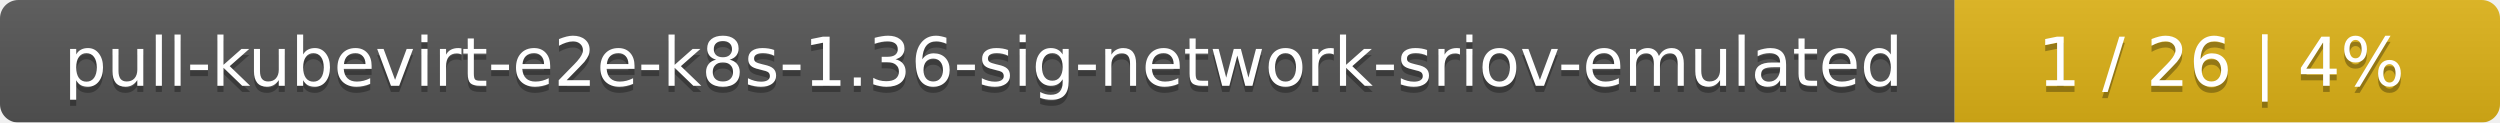
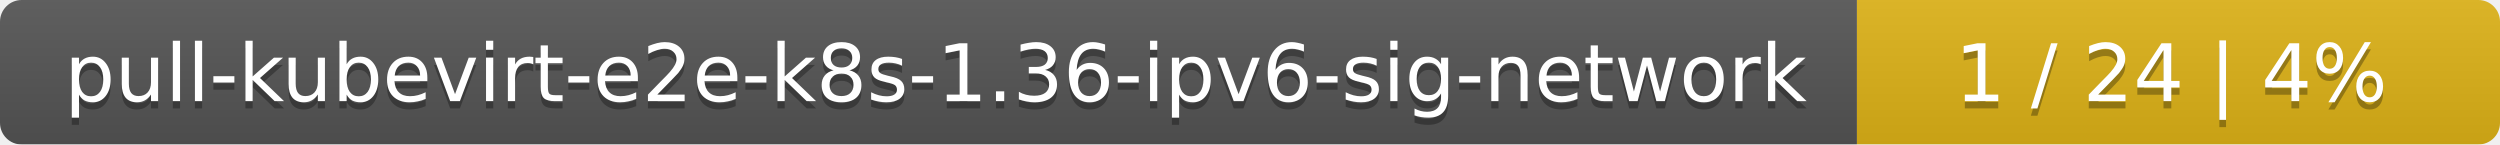
- <svg xmlns="http://www.w3.org/2000/svg" width="408" height="20">
+ <svg xmlns="http://www.w3.org/2000/svg" width="346" height="20">
  <linearGradient id="smooth" x2="0" y2="100%">
    <stop offset="0" stop-color="#bbb" stop-opacity=".1" />
    <stop offset="1" stop-opacity=".1" />
  </linearGradient>
  <mask id="round">
-     <rect width="408" height="20" rx="3" fill="#fff" />
+     <rect width="346" height="20" rx="3" fill="#fff" />
  </mask>
  <g mask="url(#round)">
-     <rect width="319" height="20" fill="#555" />
-     <rect x="319" width="89" height="20" fill="#dfb317" />
-     <rect width="408" height="20" fill="url(#smooth)" />
+     <rect width="257" height="20" fill="#555" />
+     <rect x="257" width="89" height="20" fill="#dfb317" />
+     <rect width="346" height="20" fill="url(#smooth)" />
  </g>
  <g fill="#fff" text-anchor="middle" font-family="DejaVu Sans,Verdana,Geneva,sans-serif" font-size="11">
-     <text x="160.5" y="15" fill="#010101" fill-opacity=".3">pull-kubevirt-e2e-k8s-1.36-sig-network-sriov-emulated</text>
-     <text x="160.5" y="14">pull-kubevirt-e2e-k8s-1.36-sig-network-sriov-emulated</text>
-     <text x="362.5" y="15" fill="#010101" fill-opacity=".3">1 / 26    |    4%</text>
-     <text x="362.5" y="14">1 / 26    |    4%</text>
+     <text x="129.5" y="15" fill="#010101" fill-opacity=".3">pull-kubevirt-e2e-k8s-1.36-ipv6-sig-network</text>
+     <text x="129.5" y="14">pull-kubevirt-e2e-k8s-1.36-ipv6-sig-network</text>
+     <text x="300.5" y="15" fill="#010101" fill-opacity=".3">1 / 24    |    4%</text>
+     <text x="300.5" y="14">1 / 24    |    4%</text>
  </g>
</svg>
